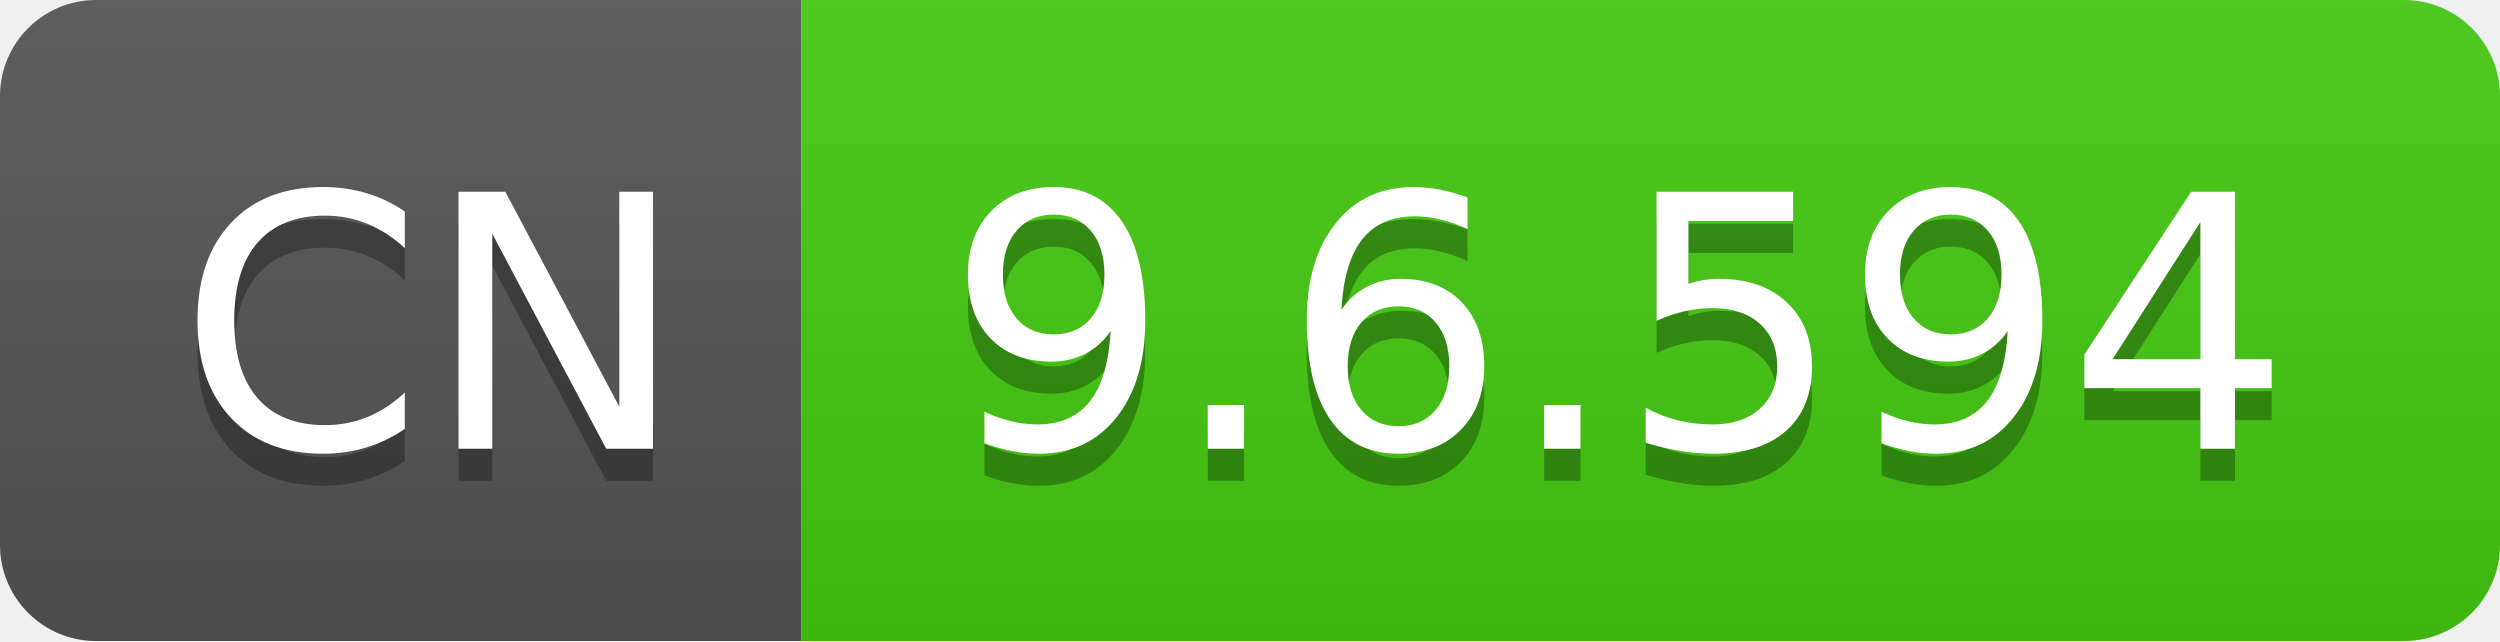
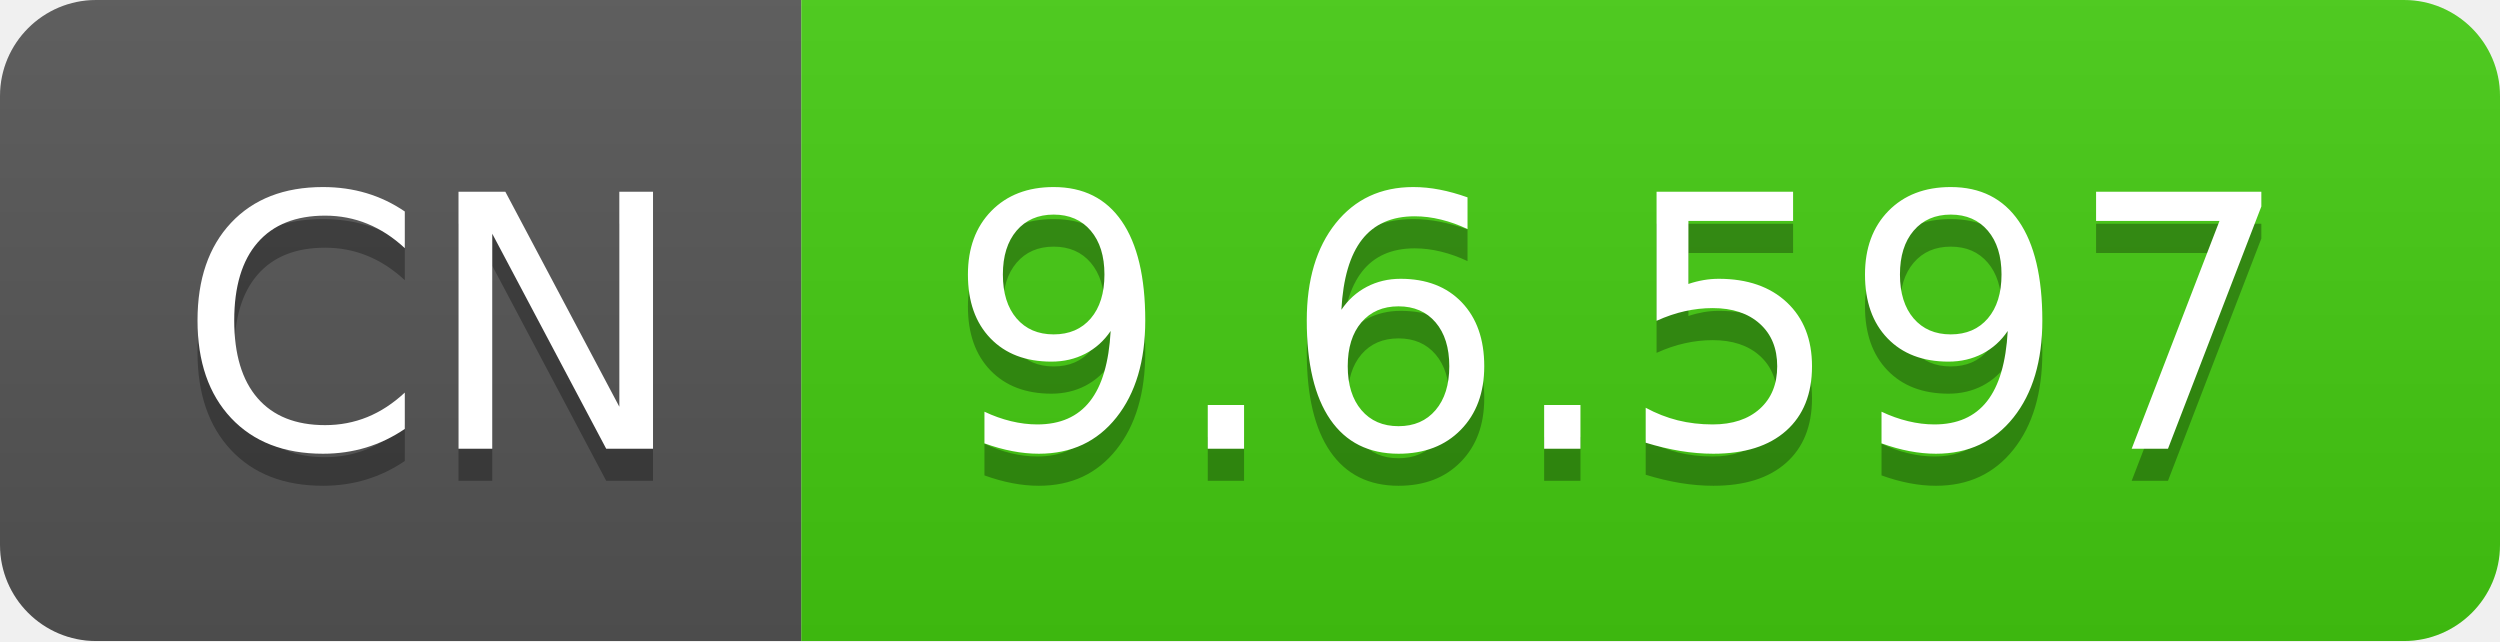
- <svg xmlns="http://www.w3.org/2000/svg" width="78" height="20" role="img" aria-label="CN: 9.6.594">
+ <svg xmlns="http://www.w3.org/2000/svg" width="78" height="20" role="img" aria-label="CN: 9.6.597">
  <linearGradient id="s" x2="0" y2="100%">
    <stop offset="0" stop-color="#bbb" stop-opacity=".1" />
    <stop offset="1" stop-opacity=".1" />
  </linearGradient>
  <clipPath id="r">
    <rect width="78" height="20" rx="3" fill="#fff" />
  </clipPath>
  <g clip-path="url(#r)">
    <rect width="25" height="20" fill="#555" />
    <rect x="25" width="53" height="20" fill="#4c1" />
    <rect width="78" height="20" fill="url(#s)" />
  </g>
  <g fill="#fff" text-anchor="middle" font-family="Verdana,Geneva,DejaVu Sans,sans-serif" text-rendering="geometricPrecision" font-size="110">
    <text aria-hidden="true" x="135" y="150" fill="#010101" fill-opacity=".3" transform="scale(.1)" textLength="150">CN</text>
    <text x="135" y="140" transform="scale(.1)" fill="#fff" textLength="150">CN</text>
-     <text aria-hidden="true" x="505" y="150" fill="#010101" fill-opacity=".3" transform="scale(.1)" textLength="430">9.6.594</text>
-     <text x="505" y="140" transform="scale(.1)" fill="#fff" textLength="430">9.6.594</text>
+     <text aria-hidden="true" x="505" y="150" fill="#010101" fill-opacity=".3" transform="scale(.1)" textLength="430">9.6.597</text>
+     <text x="505" y="140" transform="scale(.1)" fill="#fff" textLength="430">9.6.597</text>
  </g>
</svg>
